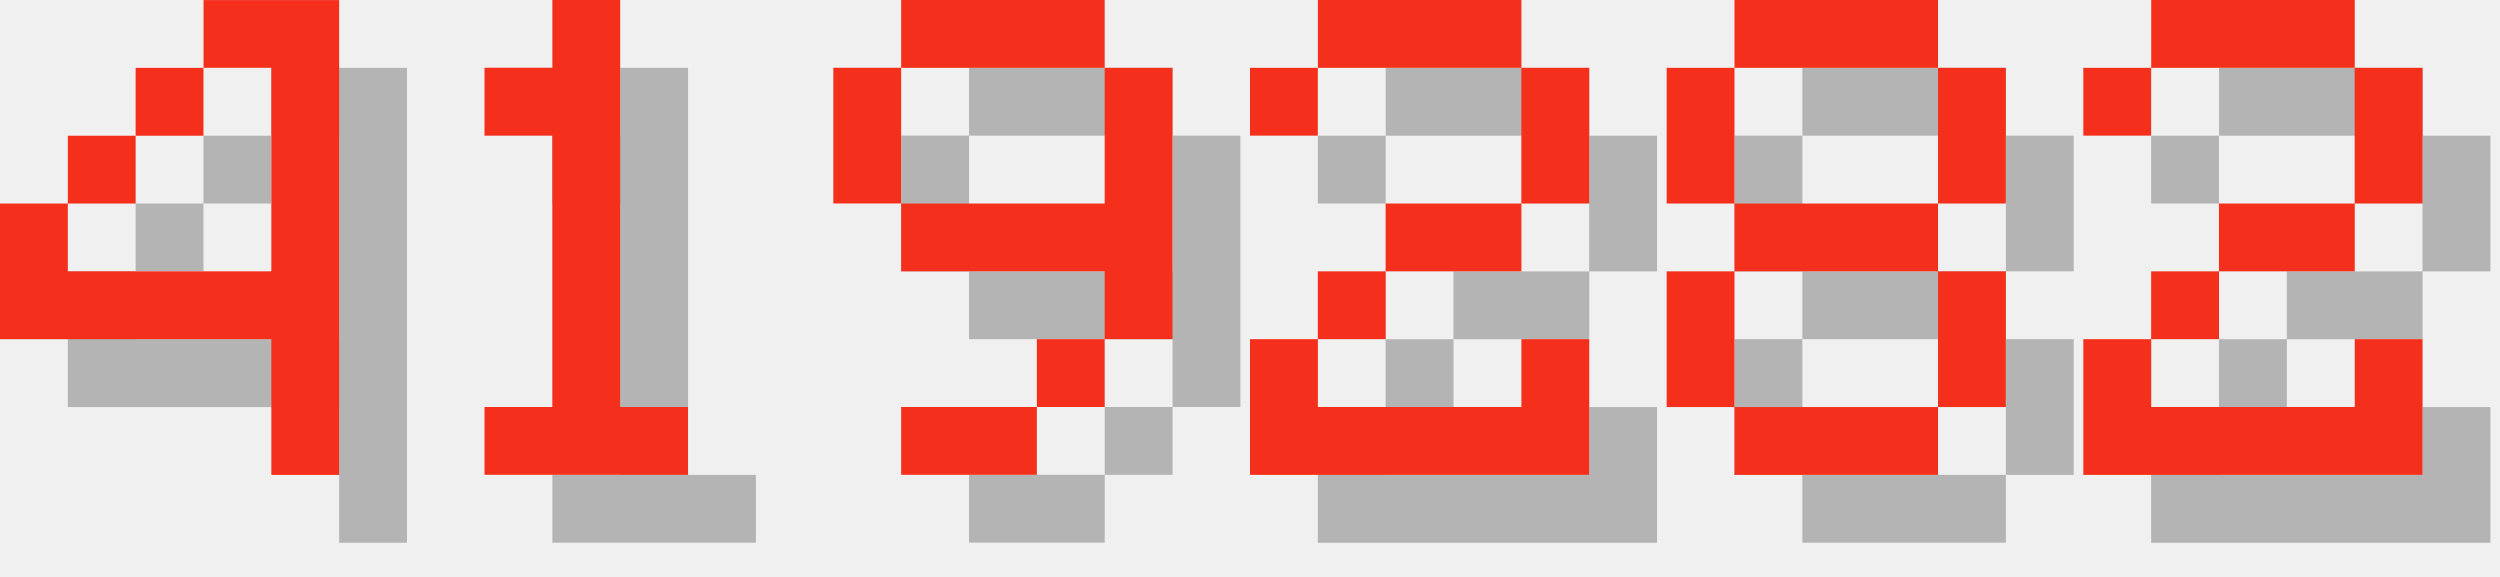
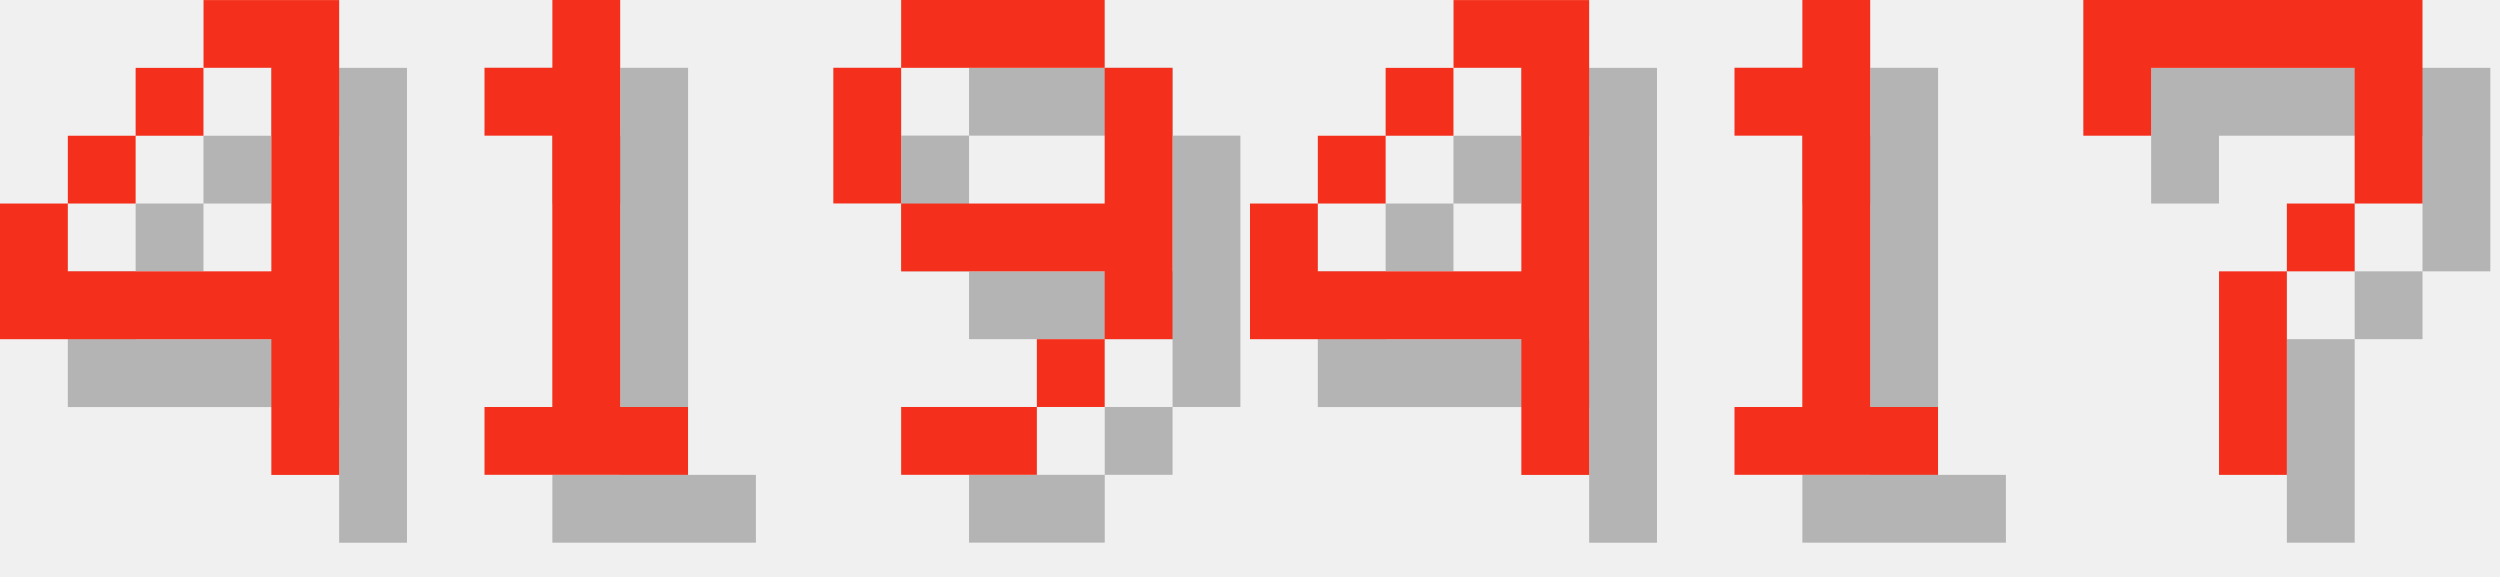
<svg xmlns="http://www.w3.org/2000/svg" version="1.1" width="156.0" height="36">
  <style>
        .text-foreground {
            fill: #F4301C;
        }
        .text-shadow {
            fill: #000000;
            fill-opacity: 0.25;
        }
    </style>
  <g class="digit" id="digit_4" transform="translate(0.0, 0), scale(4)">
    <path id="digit_4_shadow" class="text-shadow" d="m4.233 1.058v1.058h1.058v3.175h-3.175v-1.058h-1.058v2.117h4.233v2.117h1.058v-7.408h-2.117zm-2.117 3.175h1.058v-1.058h-1.058v1.058zm1.058-1.058h1.058v-1.058h-1.058v1.058z" fill-opacity=".5" style="paint-order:stroke fill markers" />
    <path id="digit_4_fg" class="text-foreground" d="m3.175 0v1.058h1.058v3.175h-3.175v-1.058h-1.058v2.117h4.233v2.117h1.058v-7.408h-2.117zm-2.117 3.175h1.058v-1.058h-1.058v1.058zm1.058-1.058h1.058v-1.058h-1.058v1.058z" fill="#fff" style="paint-order:stroke fill markers" />
  </g>
  <g class="digit" id="digit_1" transform="translate(26.0, 0), scale(4)">
    <path id="digit_1_shadow" class="text-shadow" d="m2.117 2.117v1.058h1.058v4.233h-1.058v1.058h3.175v-1.058h-1.058v-6.35h-1.058v1.058h-1.058z" fill-opacity=".5" style="paint-order:stroke fill markers" />
    <path id="digit_1_fg" class="text-foreground" d="m1.058 1.058v1.058h1.058v4.233h-1.058v1.058h3.175v-1.058h-1.058v-6.35h-1.058v1.058h-1.058z" fill="#fff" style="paint-order:stroke fill markers" />
  </g>
  <g class="digit" id="digit_9" transform="translate(52.0, 0), scale(4)">
    <path id="digit_9_shadow" class="text-shadow" d="m2.117 1.058v1.058h3.175v-1.058h-3.175zm3.175 1.058v2.117h-3.175v1.058h3.175v1.058h1.058v-4.233h-1.058zm0 4.233h-1.058v1.058h1.058v-1.058zm-1.058 1.058h-2.117v1.058h2.117v-1.058zm-2.117-3.175v-2.117h-1.058v2.117h1.058z" fill-opacity=".5" style="paint-order:stroke fill markers" />
    <path id="digit_9_fg" class="text-foreground" d="m1.058 0v1.058h3.175v-1.058h-3.175zm3.175 1.058v2.117h-3.175v1.058h3.175v1.058h1.058v-4.233h-1.058zm0 4.233h-1.058v1.058h1.058v-1.058zm-1.058 1.058h-2.117v1.058h2.117v-1.058zm-2.117-3.175v-2.117h-1.058v2.117h1.058z" fill="#fff" style="paint-order:stroke fill markers" />
  </g>
-   <g class="digit" id="digit_2" transform="translate(78.0, 0), scale(4)">
-     <path id="digit_2_shadow" class="text-shadow" d="m1.058 2.117v1.058h1.058v-1.058h3.175v2.117h-2.117v1.058h-1.058v1.058h-1.058v2.117h5.292v-2.117h-1.058v1.058h-3.175v-1.058h1.058v-1.058h2.117v-1.058h1.058v-2.117h-1.058v-1.058h-3.175v1.058h-1.058z" fill-opacity=".5" style="paint-order:stroke fill markers" />
-     <path id="digit_2_fg" class="text-foreground" d="m0 1.058v1.058h1.058v-1.058h3.175v2.117h-2.117v1.058h-1.058v1.058h-1.058v2.117h5.292v-2.117h-1.058v1.058h-3.175v-1.058h1.058v-1.058h2.117v-1.058h1.058v-2.117h-1.058v-1.058h-3.175v1.058h-1.058z" fill="#fff" style="paint-order:stroke fill markers" />
+   <g class="digit" id="digit_4" transform="translate(78.0, 0), scale(4)">
+     <path id="digit_4_shadow" class="text-shadow" d="m4.233 1.058v1.058h1.058v3.175h-3.175v-1.058h-1.058v2.117h4.233v2.117h1.058v-7.408h-2.117zm-2.117 3.175h1.058v-1.058h-1.058v1.058zm1.058-1.058h1.058v-1.058h-1.058v1.058z" fill-opacity=".5" style="paint-order:stroke fill markers" />
+     <path id="digit_4_fg" class="text-foreground" d="m3.175 0v1.058h1.058v3.175h-3.175v-1.058h-1.058v2.117h4.233v2.117h1.058v-7.408h-2.117zm-2.117 3.175h1.058v-1.058h-1.058v1.058zm1.058-1.058h1.058v-1.058h-1.058v1.058z" fill="#fff" style="paint-order:stroke fill markers" />
  </g>
-   <g class="digit" id="digit_8" transform="translate(104.0, 0), scale(4)">
-     <path id="digit_8_shadow" class="text-shadow" d="m2.117 1.058v1.058h3.175v-1.058h-3.175zm3.175 1.058v2.117h1.058v-2.117h-1.058zm0 2.117h-3.175v1.058h3.175v-1.058zm0 1.058v2.117h1.058v-2.117h-1.058zm0 2.117h-3.175v1.058h3.175v-1.058zm-3.175 0v-2.117h-1.058v2.117h1.058zm0-3.175v-2.117h-1.058v2.117h1.058z" fill-opacity=".5" style="paint-order:stroke fill markers" />
-     <path id="digit_8_fg" class="text-foreground" d="m1.058 0v1.058h3.175v-1.058h-3.175zm3.175 1.058v2.117h1.058v-2.117h-1.058zm0 2.117h-3.175v1.058h3.175v-1.058zm0 1.058v2.117h1.058v-2.117h-1.058zm0 2.117h-3.175v1.058h3.175v-1.058zm-3.175 0v-2.117h-1.058v2.117h1.058zm0-3.175v-2.117h-1.058v2.117h1.058z" fill="#fff" style="paint-order:stroke fill markers" />
+   <g class="digit" id="digit_1" transform="translate(104.0, 0), scale(4)">
+     <path id="digit_1_shadow" class="text-shadow" d="m2.117 2.117v1.058h1.058v4.233h-1.058v1.058h3.175v-1.058h-1.058v-6.35h-1.058v1.058h-1.058z" fill-opacity=".5" style="paint-order:stroke fill markers" />
+     <path id="digit_1_fg" class="text-foreground" d="m1.058 1.058v1.058h1.058v4.233h-1.058v1.058h3.175v-1.058h-1.058v-6.35h-1.058v1.058h-1.058z" fill="#fff" style="paint-order:stroke fill markers" />
  </g>
-   <g class="digit" id="digit_2" transform="translate(130.0, 0), scale(4)">
-     <path id="digit_2_shadow" class="text-shadow" d="m1.058 2.117v1.058h1.058v-1.058h3.175v2.117h-2.117v1.058h-1.058v1.058h-1.058v2.117h5.292v-2.117h-1.058v1.058h-3.175v-1.058h1.058v-1.058h2.117v-1.058h1.058v-2.117h-1.058v-1.058h-3.175v1.058h-1.058z" fill-opacity=".5" style="paint-order:stroke fill markers" />
-     <path id="digit_2_fg" class="text-foreground" d="m0 1.058v1.058h1.058v-1.058h3.175v2.117h-2.117v1.058h-1.058v1.058h-1.058v2.117h5.292v-2.117h-1.058v1.058h-3.175v-1.058h1.058v-1.058h2.117v-1.058h1.058v-2.117h-1.058v-1.058h-3.175v1.058h-1.058z" fill="#fff" style="paint-order:stroke fill markers" />
+   <g class="digit" id="digit_7" transform="translate(130.0, 0), scale(4)">
+     <path id="digit_7_shadow" class="text-shadow" d="m1.058 1.058 2e-6 2.117h1.058v-1.058h3.175v1.058l2e-7 1.058h-1.058v1.058h-1.058l4e-7 3.175 1.058 1e-7v-3.175h1.058v-1.058h1.058l5e-7 -1.058v-2.117z" fill-opacity=".5" style="paint-order:stroke fill markers" />
+     <path id="digit_7_fg" class="text-foreground" d="m0 0 2e-6 2.117h1.058v-1.058h3.175v1.058l2e-7 1.058h-1.058v1.058h-1.058l4e-7 3.175 1.058 1e-7v-3.175h1.058v-1.058h1.058l5e-7 -1.058v-2.117z" fill="#fff" style="paint-order:stroke fill markers" />
  </g>
</svg>
